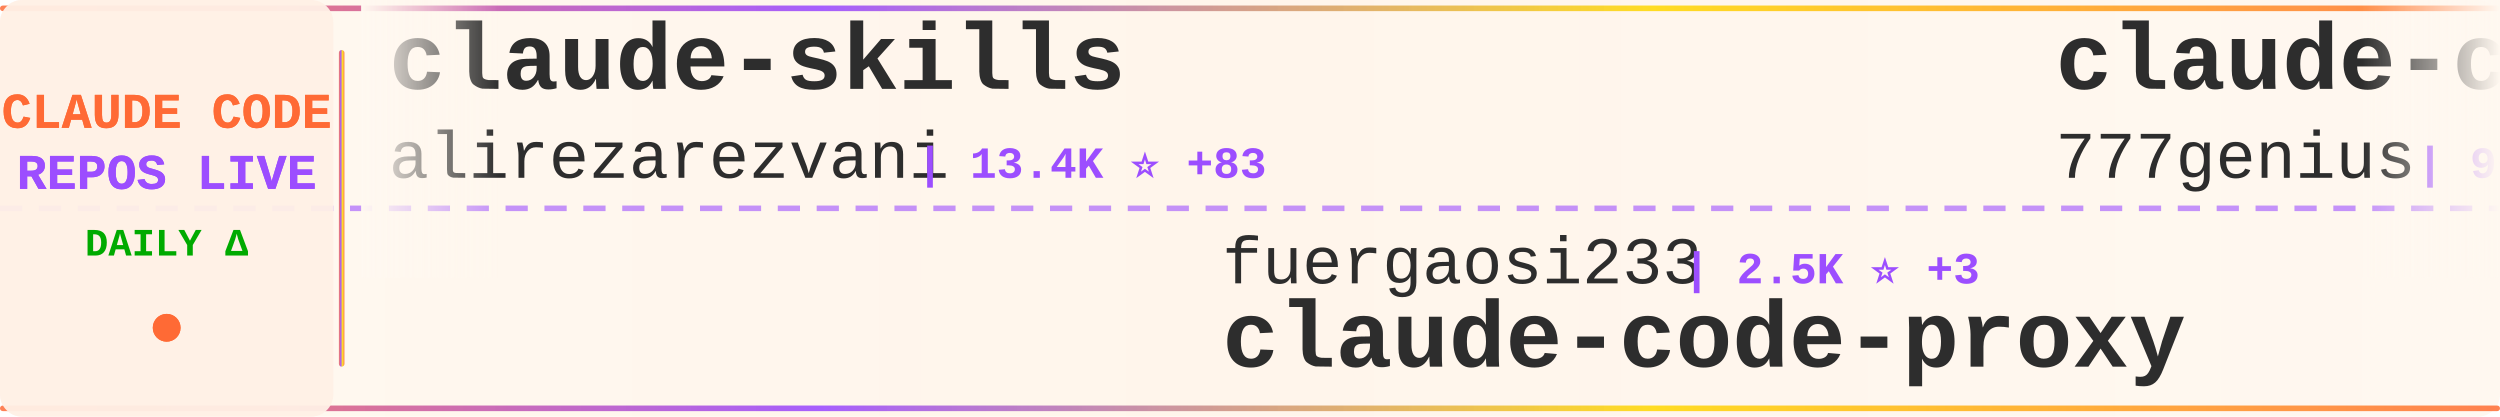
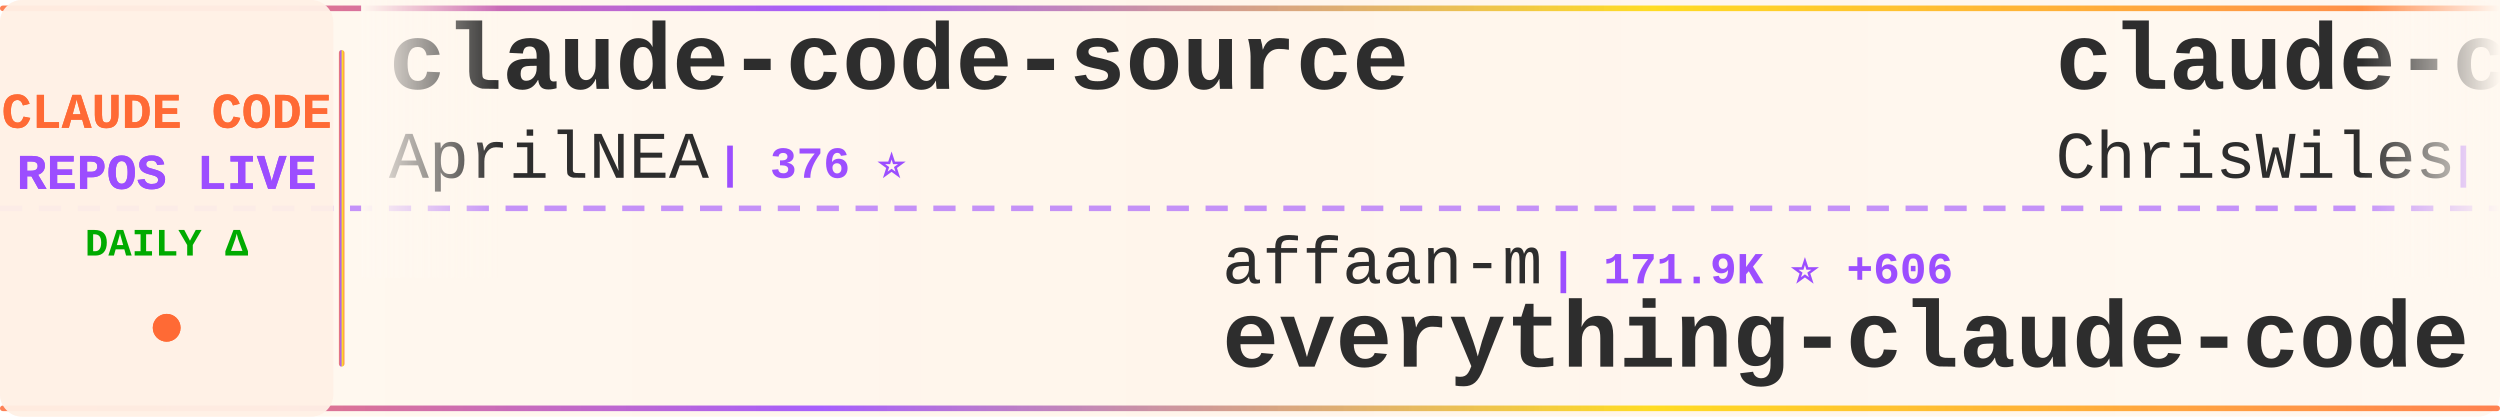
<svg xmlns="http://www.w3.org/2000/svg" width="900" height="150">
  <defs>
    <linearGradient id="tickerBg" x1="0%" y1="0%" x2="100%" y2="0%">
      <stop offset="0%" style="stop-color:#fff8f0;stop-opacity:0.98" />
      <stop offset="50%" style="stop-color:#fff5eb;stop-opacity:1" />
      <stop offset="100%" style="stop-color:#fff8f0;stop-opacity:0.98" />
    </linearGradient>
    <linearGradient id="borderGrad" x1="0%" y1="0%" x2="100%" y2="0%">
      <stop offset="0%" style="stop-color:#FF6B35;stop-opacity:0.85">
        <animate attributeName="stop-opacity" values="0.85;1;0.85" dur="2s" repeatCount="indefinite" />
      </stop>
      <stop offset="33%" style="stop-color:#9C4EFF;stop-opacity:0.9">
        <animate attributeName="stop-opacity" values="0.9;1;0.9" dur="2.2s" repeatCount="indefinite" />
      </stop>
      <stop offset="66%" style="stop-color:#FFD700;stop-opacity:0.85">
        <animate attributeName="stop-opacity" values="0.85;1;0.85" dur="1.8s" repeatCount="indefinite" />
      </stop>
      <stop offset="100%" style="stop-color:#FF6B35;stop-opacity:0.85">
        <animate attributeName="stop-opacity" values="0.85;1;0.85" dur="2s" repeatCount="indefinite" />
      </stop>
    </linearGradient>
    <filter id="textGlow">
      <feGaussianBlur stdDeviation="0.15" result="coloredBlur" />
      <feMerge>
        <feMergeNode in="coloredBlur" />
        <feMergeNode in="SourceGraphic" />
      </feMerge>
    </filter>
    <filter id="metricGlow">
      <feGaussianBlur stdDeviation="0.2" result="coloredBlur" />
      <feMerge>
        <feMergeNode in="coloredBlur" />
        <feMergeNode in="SourceGraphic" />
      </feMerge>
    </filter>
    <linearGradient id="leftFade" x1="0%" y1="0%" x2="100%" y2="0%">
      <stop offset="0%" style="stop-color:#fff8f0;stop-opacity:1" />
      <stop offset="100%" style="stop-color:#fff8f0;stop-opacity:0" />
    </linearGradient>
    <linearGradient id="rightFade" x1="0%" y1="0%" x2="100%" y2="0%">
      <stop offset="0%" style="stop-color:#fff8f0;stop-opacity:0" />
      <stop offset="100%" style="stop-color:#fff8f0;stop-opacity:1" />
    </linearGradient>
  </defs>
  <rect width="900" height="150" fill="url(#tickerBg)" rx="8" />
  <rect x="0" y="2" width="900" height="2" fill="url(#borderGrad)" rx="1" />
  <rect x="0" y="146" width="900" height="2" fill="url(#borderGrad)" rx="1" />
  <line x1="0" y1="75" x2="900" y2="75" stroke="#9C4EFF" stroke-width="2" stroke-dasharray="8 6" opacity="0.6" />
  <rect x="0" y="0" width="120" height="150" fill="#fff0e6" opacity="0.95" rx="8" />
  <text x="60" y="46" font-family="'Courier New', monospace" font-size="18" font-weight="bold" fill="#FF6B35" text-anchor="middle" filter="url(#textGlow)">
    CLAUDE CODE
  </text>
  <text x="60" y="68" font-family="'Courier New', monospace" font-size="18" font-weight="bold" fill="#9C4EFF" text-anchor="middle" filter="url(#textGlow)">
    REPOS LIVE
  </text>
  <text x="60" y="92" font-family="'Courier New', monospace" font-size="14" font-weight="bold" fill="#00aa00" text-anchor="middle">
    DAILY Δ
  </text>
  <circle cx="60" cy="118" r="5" fill="#FF6B35" filter="url(#metricGlow)">
    <animate attributeName="r" values="4;6;4" dur="1.5s" repeatCount="indefinite" />
    <animate attributeName="opacity" values="0.6;1;0.6" dur="1.5s" repeatCount="indefinite" />
  </circle>
  <rect x="122" y="18" width="2" height="114" fill="url(#borderGrad)" rx="1" />
  <clipPath id="tickerClip">
    <rect x="130" y="0" width="770" height="150" />
  </clipPath>
  <g clip-path="url(#tickerClip)">
    <g id="tickerItems">
      <animateTransform attributeName="transform" attributeType="XML" type="translate" from="0 0" to="-3000 0" dur="54s" repeatCount="indefinite" />
      <g transform="translate(0, 0)">
-         <text x="140" y="32" font-family="'Courier New', monospace" font-size="34" font-weight="bold" fill="#2d2d2d">claude-skills</text>
-         <text x="140" y="64" font-family="'Courier New', monospace" font-size="24" font-weight="normal" fill="#2d2d2d" opacity="1.0">alirezarezvani</text>
-         <text x="330" y="64" font-family="'Courier New', monospace" font-size="16" font-weight="bold" fill="#9C4EFF"> | 13.4K ⭐ +83</text>
+         <text x="140" y="32" font-family="'Courier New', monospace" font-size="34" font-weight="bold" fill="#2d2d2d">claude-code-source</text>
+         <text x="140" y="64" font-family="'Courier New', monospace" font-size="24" font-weight="normal" fill="#2d2d2d" opacity="1.0">AprilNEA</text>
+         <text x="258" y="64" font-family="'Courier New', monospace" font-size="16" font-weight="bold" fill="#9C4EFF"> | 376 ⭐</text>
      </g>
      <g transform="translate(300, 0)">
-         <text x="140" y="102" font-family="'Courier New', monospace" font-size="24" font-weight="normal" fill="#2d2d2d" opacity="1.0">fuergaosi233</text>
-         <text x="306" y="102" font-family="'Courier New', monospace" font-size="16" font-weight="bold" fill="#9C4EFF"> | 2.5K ⭐ +3</text>
-         <text x="140" y="132" font-family="'Courier New', monospace" font-size="34" font-weight="bold" fill="#2d2d2d">claude-code-proxy</text>
+         <text x="140" y="102" font-family="'Courier New', monospace" font-size="24" font-weight="normal" fill="#2d2d2d" opacity="1.0">affaan-m</text>
+         <text x="258" y="102" font-family="'Courier New', monospace" font-size="16" font-weight="bold" fill="#9C4EFF"> | 171.9K ⭐ +606</text>
+         <text x="140" y="132" font-family="'Courier New', monospace" font-size="34" font-weight="bold" fill="#2d2d2d">everything-claude-code</text>
      </g>
      <g transform="translate(600, 0)">
-         <text x="140" y="32" font-family="'Courier New', monospace" font-size="34" font-weight="bold" fill="#2d2d2d">claude-code-source-code</text>
-         <text x="140" y="64" font-family="'Courier New', monospace" font-size="24" font-weight="normal" fill="#2d2d2d" opacity="1.0">777genius</text>
-         <text x="270" y="64" font-family="'Courier New', monospace" font-size="16" font-weight="bold" fill="#9C4EFF"> | 905 ⭐ +1</text>
+         <text x="140" y="32" font-family="'Courier New', monospace" font-size="34" font-weight="bold" fill="#2d2d2d">claude-code-showcase</text>
+         <text x="140" y="64" font-family="'Courier New', monospace" font-size="24" font-weight="normal" fill="#2d2d2d" opacity="1.0">ChrisWiles</text>
+         <text x="282" y="64" font-family="'Courier New', monospace" font-size="16" font-weight="bold" fill="#9C4EFF"> | 5.9K ⭐ +3</text>
      </g>
      <g transform="translate(900, 0)">
-         <text x="140" y="102" font-family="'Courier New', monospace" font-size="24" font-weight="normal" fill="#2d2d2d" opacity="1.0">frankbria</text>
-         <text x="270" y="102" font-family="'Courier New', monospace" font-size="16" font-weight="bold" fill="#9C4EFF"> | 9.0K ⭐ +12</text>
-         <text x="140" y="132" font-family="'Courier New', monospace" font-size="34" font-weight="bold" fill="#2d2d2d">ralph-claude-code</text>
+         <text x="140" y="102" font-family="'Courier New', monospace" font-size="24" font-weight="normal" fill="#2d2d2d" opacity="1.0">777genius</text>
+         <text x="270" y="102" font-family="'Courier New', monospace" font-size="16" font-weight="bold" fill="#9C4EFF"> | 905 ⭐ +1</text>
+         <text x="140" y="132" font-family="'Courier New', monospace" font-size="34" font-weight="bold" fill="#2d2d2d">claude-code-source-code</text>
      </g>
      <g transform="translate(1200, 0)">
-         <text x="140" y="32" font-family="'Courier New', monospace" font-size="34" font-weight="bold" fill="#2d2d2d">Claude-code</text>
-         <text x="140" y="64" font-family="'Courier New', monospace" font-size="24" font-weight="normal" fill="#2d2d2d" opacity="1.0">zstmfhy</text>
-         <text x="246" y="64" font-family="'Courier New', monospace" font-size="16" font-weight="bold" fill="#9C4EFF"> | 190 ⭐</text>
+         <text x="140" y="32" font-family="'Courier New', monospace" font-size="34" font-weight="bold" fill="#2d2d2d">claude-code-base-action</text>
+         <text x="140" y="64" font-family="'Courier New', monospace" font-size="24" font-weight="normal" fill="#2d2d2d" opacity="1.0">anthropics</text>
+         <text x="282" y="64" font-family="'Courier New', monospace" font-size="16" font-weight="bold" fill="#9C4EFF"> | 804 ⭐</text>
      </g>
      <g transform="translate(1500, 0)">
-         <text x="140" y="102" font-family="'Courier New', monospace" font-size="24" font-weight="normal" fill="#2d2d2d" opacity="1.0">Pimzino</text>
-         <text x="246" y="102" font-family="'Courier New', monospace" font-size="16" font-weight="bold" fill="#9C4EFF"> | 3.7K ⭐ +1</text>
-         <text x="140" y="132" font-family="'Courier New', monospace" font-size="34" font-weight="bold" fill="#2d2d2d">claude-code-spec-workflo...</text>
+         <text x="140" y="102" font-family="'Courier New', monospace" font-size="24" font-weight="normal" fill="#2d2d2d" opacity="1.0">zstmfhy</text>
+         <text x="246" y="102" font-family="'Courier New', monospace" font-size="16" font-weight="bold" fill="#9C4EFF"> | 190 ⭐</text>
+         <text x="140" y="132" font-family="'Courier New', monospace" font-size="34" font-weight="bold" fill="#2d2d2d">Claude-code</text>
      </g>
      <g transform="translate(1800, 0)">
-         <text x="140" y="32" font-family="'Courier New', monospace" font-size="34" font-weight="bold" fill="#2d2d2d">claude-code-reverse</text>
-         <text x="140" y="64" font-family="'Courier New', monospace" font-size="24" font-weight="normal" fill="#2d2d2d" opacity="1.0">Yuyz0112</text>
-         <text x="258" y="64" font-family="'Courier New', monospace" font-size="16" font-weight="bold" fill="#9C4EFF"> | 2.4K ⭐ +1</text>
+         <text x="140" y="32" font-family="'Courier New', monospace" font-size="34" font-weight="bold" fill="#2d2d2d">claude-code-webui</text>
+         <text x="140" y="64" font-family="'Courier New', monospace" font-size="24" font-weight="normal" fill="#2d2d2d" opacity="1.0">sugyan</text>
+         <text x="234" y="64" font-family="'Courier New', monospace" font-size="16" font-weight="bold" fill="#9C4EFF"> | 1.1K ⭐ +2</text>
      </g>
      <g transform="translate(2100, 0)">
-         <text x="140" y="102" font-family="'Courier New', monospace" font-size="24" font-weight="normal" fill="#2d2d2d" opacity="1.0">pedrohcgs</text>
-         <text x="270" y="102" font-family="'Courier New', monospace" font-size="16" font-weight="bold" fill="#9C4EFF"> | 1.0K ⭐ +6</text>
-         <text x="140" y="132" font-family="'Courier New', monospace" font-size="34" font-weight="bold" fill="#2d2d2d">claude-code-my-workflow</text>
+         <text x="140" y="102" font-family="'Courier New', monospace" font-size="24" font-weight="normal" fill="#2d2d2d" opacity="1.0">diet103</text>
+         <text x="246" y="102" font-family="'Courier New', monospace" font-size="16" font-weight="bold" fill="#9C4EFF"> | 9.6K ⭐ +10</text>
+         <text x="140" y="132" font-family="'Courier New', monospace" font-size="34" font-weight="bold" fill="#2d2d2d">claude-code-infrastructu...</text>
      </g>
      <g transform="translate(2400, 0)">
-         <text x="140" y="32" font-family="'Courier New', monospace" font-size="34" font-weight="bold" fill="#2d2d2d">Claude-Code-Game-Studios</text>
-         <text x="140" y="64" font-family="'Courier New', monospace" font-size="24" font-weight="normal" fill="#2d2d2d" opacity="1.0">Donchitos</text>
-         <text x="270" y="64" font-family="'Courier New', monospace" font-size="16" font-weight="bold" fill="#9C4EFF"> | 16.9K ⭐ +68</text>
+         <text x="140" y="32" font-family="'Courier New', monospace" font-size="34" font-weight="bold" fill="#2d2d2d">awesome-claude-code-tool...</text>
+         <text x="140" y="64" font-family="'Courier New', monospace" font-size="24" font-weight="normal" fill="#2d2d2d" opacity="1.0">rohitg00</text>
+         <text x="258" y="64" font-family="'Courier New', monospace" font-size="16" font-weight="bold" fill="#9C4EFF"> | 1.5K ⭐ +7</text>
      </g>
      <g transform="translate(2700, 0)">
-         <text x="140" y="102" font-family="'Courier New', monospace" font-size="24" font-weight="normal" fill="#2d2d2d" opacity="1.0">disler</text>
-         <text x="234" y="102" font-family="'Courier New', monospace" font-size="16" font-weight="bold" fill="#9C4EFF"> | 3.6K ⭐ +2</text>
-         <text x="140" y="132" font-family="'Courier New', monospace" font-size="34" font-weight="bold" fill="#2d2d2d">claude-code-hooks-master...</text>
+         <text x="140" y="102" font-family="'Courier New', monospace" font-size="24" font-weight="normal" fill="#2d2d2d" opacity="1.0">forrestchang</text>
+         <text x="306" y="102" font-family="'Courier New', monospace" font-size="16" font-weight="bold" fill="#9C4EFF"> | 106.0K ⭐ +1.8K</text>
+         <text x="140" y="132" font-family="'Courier New', monospace" font-size="34" font-weight="bold" fill="#2d2d2d">andrej-karpathy-skills</text>
      </g>
      <g transform="translate(3000, 0)">
-         <text x="140" y="32" font-family="'Courier New', monospace" font-size="34" font-weight="bold" fill="#2d2d2d">claude-skills</text>
-         <text x="140" y="64" font-family="'Courier New', monospace" font-size="24" font-weight="normal" fill="#2d2d2d" opacity="1.0">alirezarezvani</text>
-         <text x="330" y="64" font-family="'Courier New', monospace" font-size="16" font-weight="bold" fill="#9C4EFF"> | 13.4K ⭐ +83</text>
+         <text x="140" y="32" font-family="'Courier New', monospace" font-size="34" font-weight="bold" fill="#2d2d2d">claude-code-source</text>
+         <text x="140" y="64" font-family="'Courier New', monospace" font-size="24" font-weight="normal" fill="#2d2d2d" opacity="1.0">AprilNEA</text>
+         <text x="258" y="64" font-family="'Courier New', monospace" font-size="16" font-weight="bold" fill="#9C4EFF"> | 376 ⭐</text>
      </g>
      <g transform="translate(3300, 0)">
-         <text x="140" y="102" font-family="'Courier New', monospace" font-size="24" font-weight="normal" fill="#2d2d2d" opacity="1.0">fuergaosi233</text>
-         <text x="306" y="102" font-family="'Courier New', monospace" font-size="16" font-weight="bold" fill="#9C4EFF"> | 2.5K ⭐ +3</text>
-         <text x="140" y="132" font-family="'Courier New', monospace" font-size="34" font-weight="bold" fill="#2d2d2d">claude-code-proxy</text>
+         <text x="140" y="102" font-family="'Courier New', monospace" font-size="24" font-weight="normal" fill="#2d2d2d" opacity="1.0">affaan-m</text>
+         <text x="258" y="102" font-family="'Courier New', monospace" font-size="16" font-weight="bold" fill="#9C4EFF"> | 171.9K ⭐ +606</text>
+         <text x="140" y="132" font-family="'Courier New', monospace" font-size="34" font-weight="bold" fill="#2d2d2d">everything-claude-code</text>
      </g>
      <g transform="translate(3600, 0)">
-         <text x="140" y="32" font-family="'Courier New', monospace" font-size="34" font-weight="bold" fill="#2d2d2d">claude-code-source-code</text>
-         <text x="140" y="64" font-family="'Courier New', monospace" font-size="24" font-weight="normal" fill="#2d2d2d" opacity="1.0">777genius</text>
-         <text x="270" y="64" font-family="'Courier New', monospace" font-size="16" font-weight="bold" fill="#9C4EFF"> | 905 ⭐ +1</text>
+         <text x="140" y="32" font-family="'Courier New', monospace" font-size="34" font-weight="bold" fill="#2d2d2d">claude-code-showcase</text>
+         <text x="140" y="64" font-family="'Courier New', monospace" font-size="24" font-weight="normal" fill="#2d2d2d" opacity="1.0">ChrisWiles</text>
+         <text x="282" y="64" font-family="'Courier New', monospace" font-size="16" font-weight="bold" fill="#9C4EFF"> | 5.9K ⭐ +3</text>
      </g>
      <g transform="translate(3900, 0)">
-         <text x="140" y="102" font-family="'Courier New', monospace" font-size="24" font-weight="normal" fill="#2d2d2d" opacity="1.0">frankbria</text>
-         <text x="270" y="102" font-family="'Courier New', monospace" font-size="16" font-weight="bold" fill="#9C4EFF"> | 9.0K ⭐ +12</text>
-         <text x="140" y="132" font-family="'Courier New', monospace" font-size="34" font-weight="bold" fill="#2d2d2d">ralph-claude-code</text>
+         <text x="140" y="102" font-family="'Courier New', monospace" font-size="24" font-weight="normal" fill="#2d2d2d" opacity="1.0">777genius</text>
+         <text x="270" y="102" font-family="'Courier New', monospace" font-size="16" font-weight="bold" fill="#9C4EFF"> | 905 ⭐ +1</text>
+         <text x="140" y="132" font-family="'Courier New', monospace" font-size="34" font-weight="bold" fill="#2d2d2d">claude-code-source-code</text>
      </g>
    </g>
  </g>
  <rect x="130" y="0" width="50" height="100" fill="url(#leftFade)" />
  <rect x="850" y="0" width="50" height="100" fill="url(#rightFade)" />
</svg>
